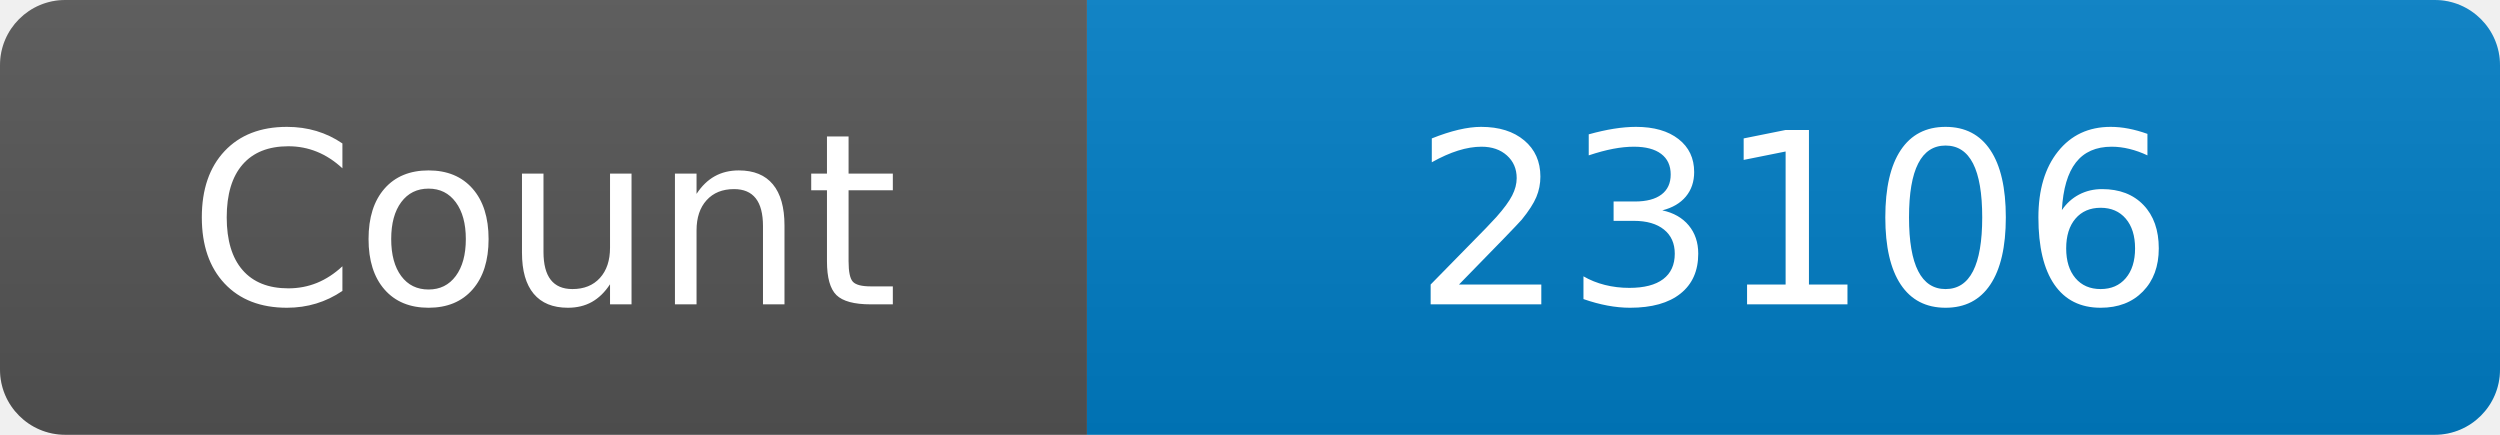
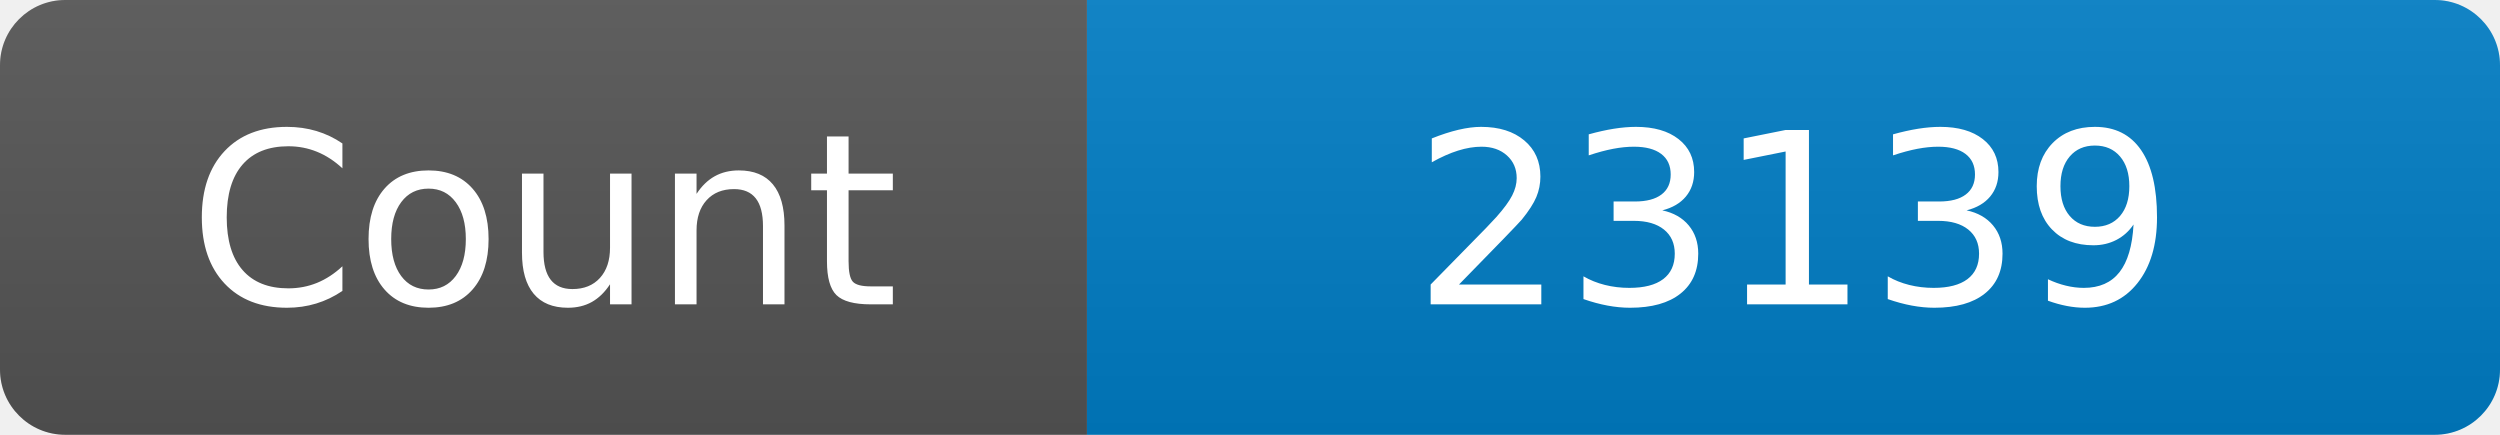
<svg xmlns="http://www.w3.org/2000/svg" width="115" height="20" role="img" aria-label="Maintained?: yes">
  <linearGradient id="s" x2="0" y2="100%">
    <stop offset="0" stop-color="#bbb" stop-opacity=".1" />
    <stop offset="1" stop-opacity=".1" />
  </linearGradient>
  <clipPath id="r">
    <rect width="115" height="20" rx="3" fill="#fff" />
  </clipPath>
  <g clip-path="url(#r)">
    <rect width="50" height="20" fill="#555" />
    <rect x="50" width="160" height="20" fill="#007ec6" />
    <rect width="115" height="20" fill="url(#s)" />
  </g>
  <g fill="#fff" text-anchor="middle" font-family="Verdana,Geneva,DejaVu Sans,sans-serif" font-size="110">
    <text x="250" y="140" transform="scale(.1)" fill="#fff">Count</text>
-     <text x="825" y="140" transform="scale(.1)" fill="#fff">23106</text>
+     <text x="825" y="140" transform="scale(.1)" fill="#fff">23139</text>
  </g>
</svg>
